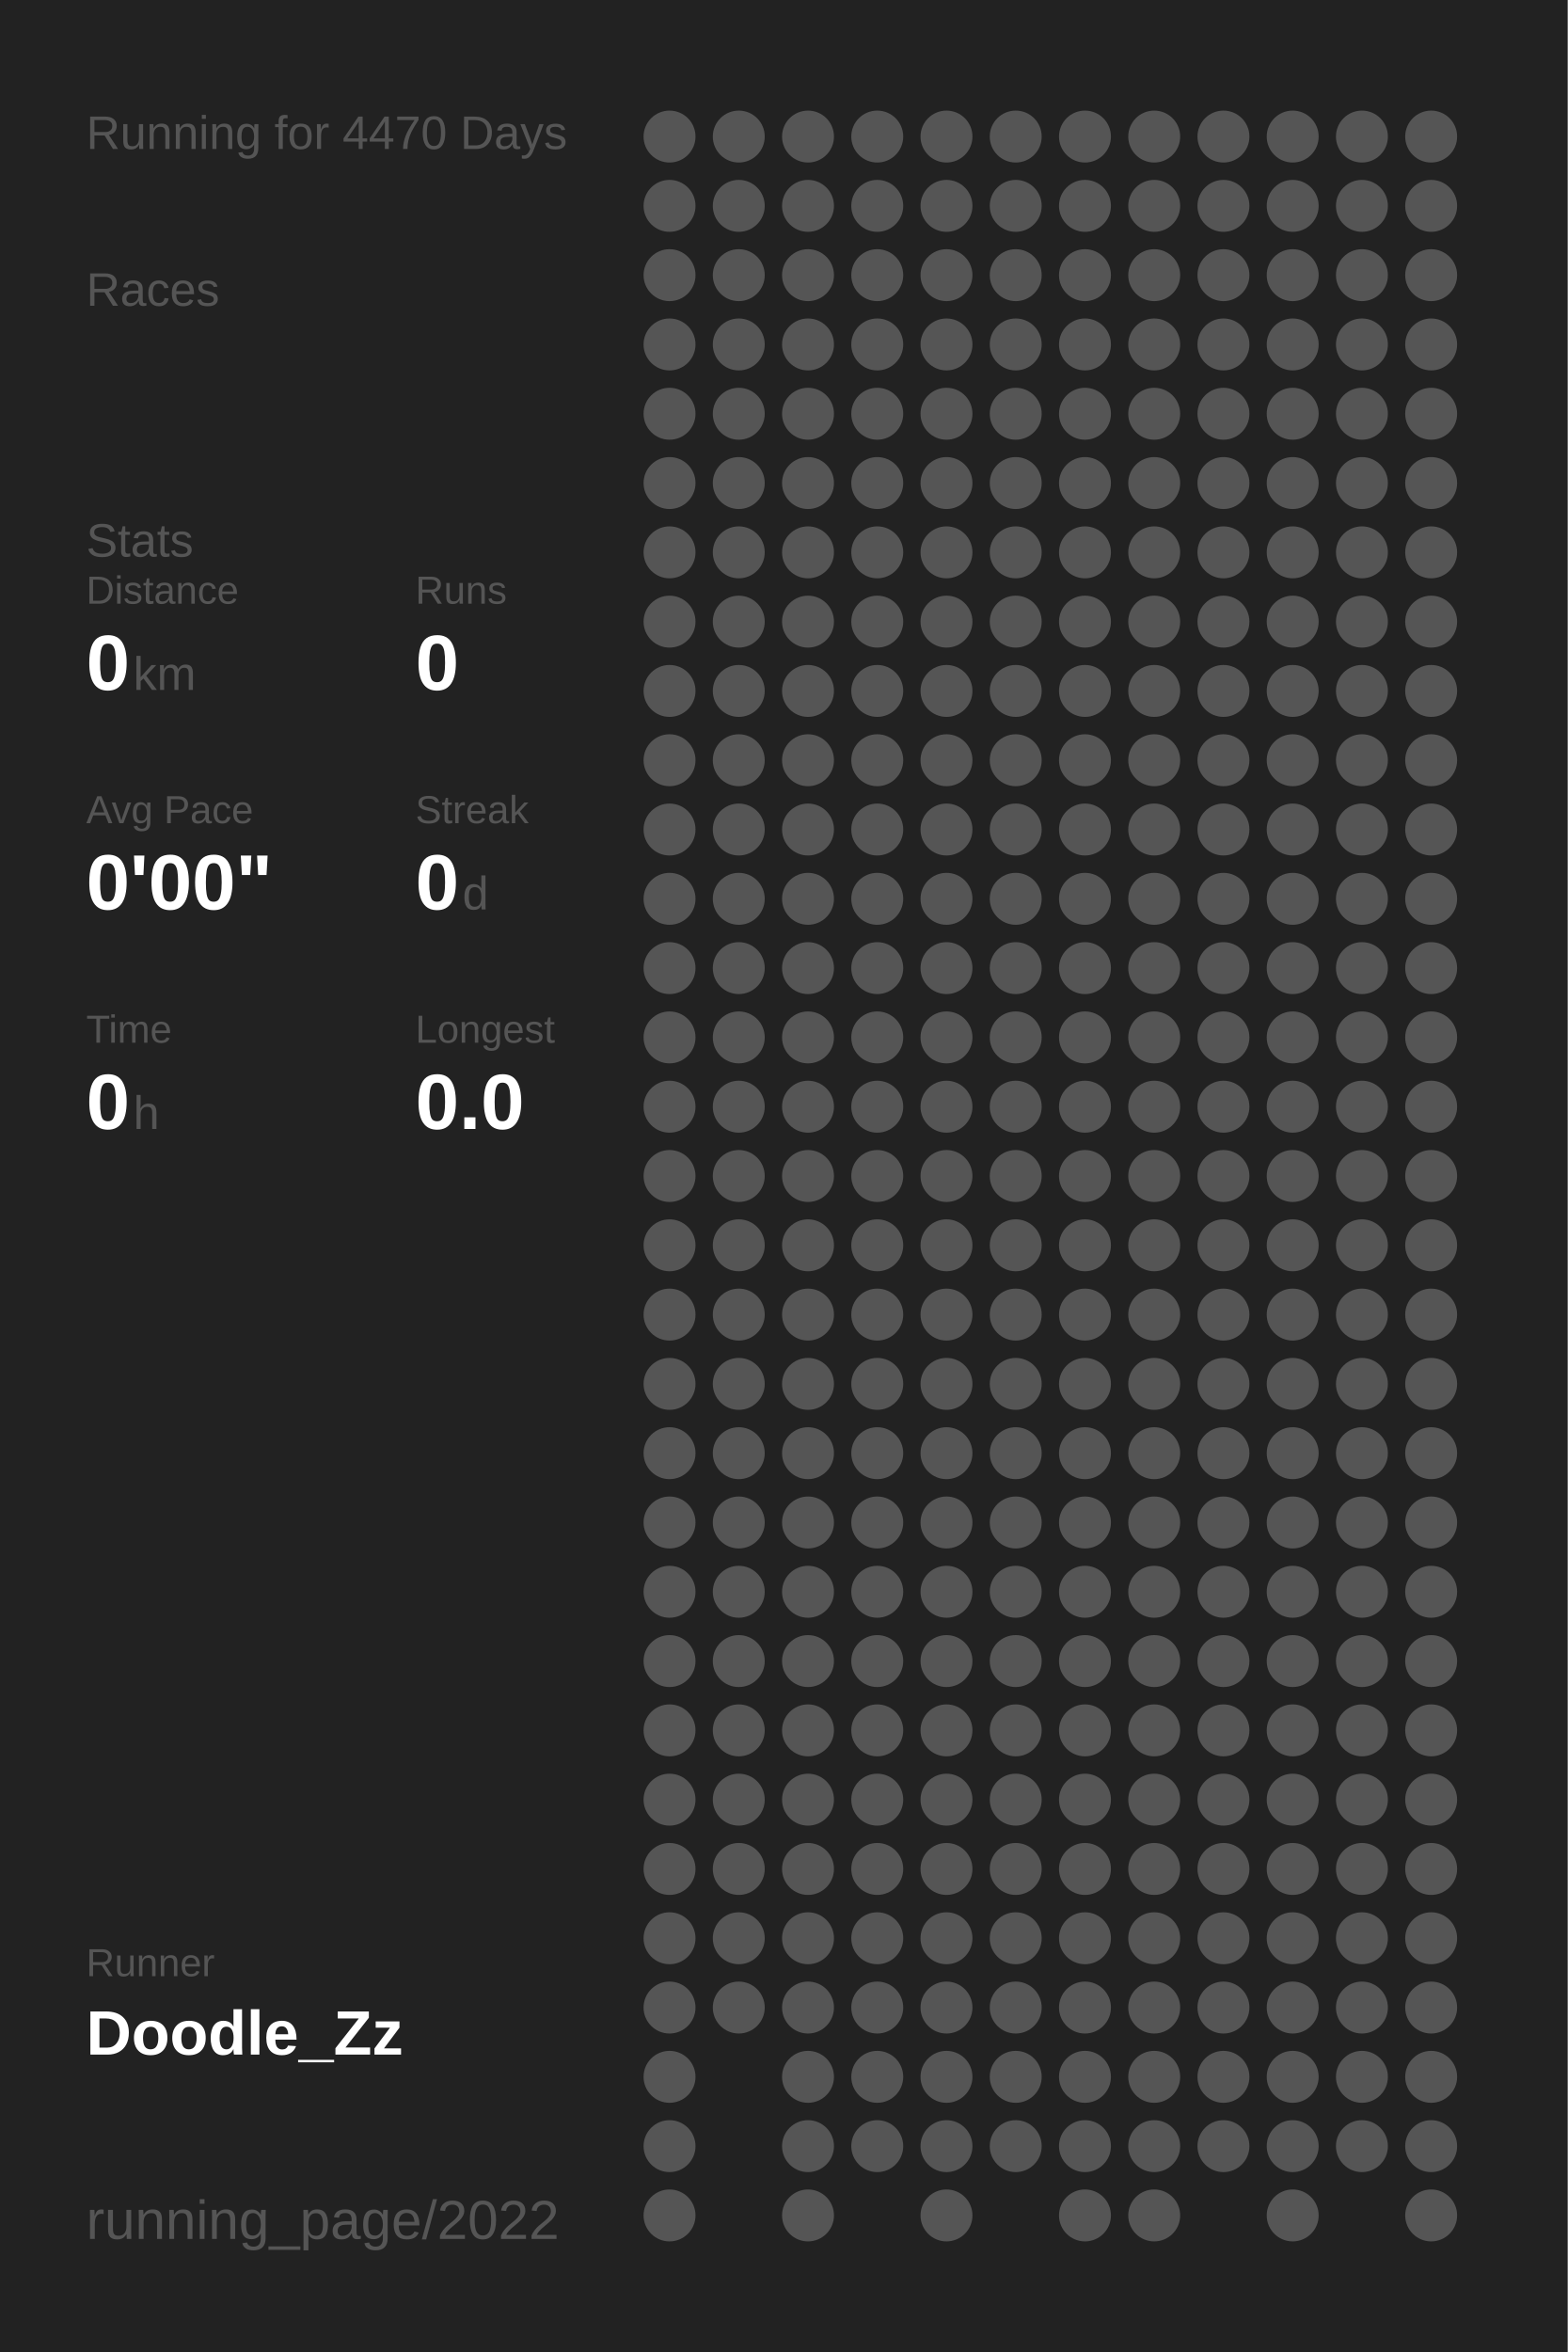
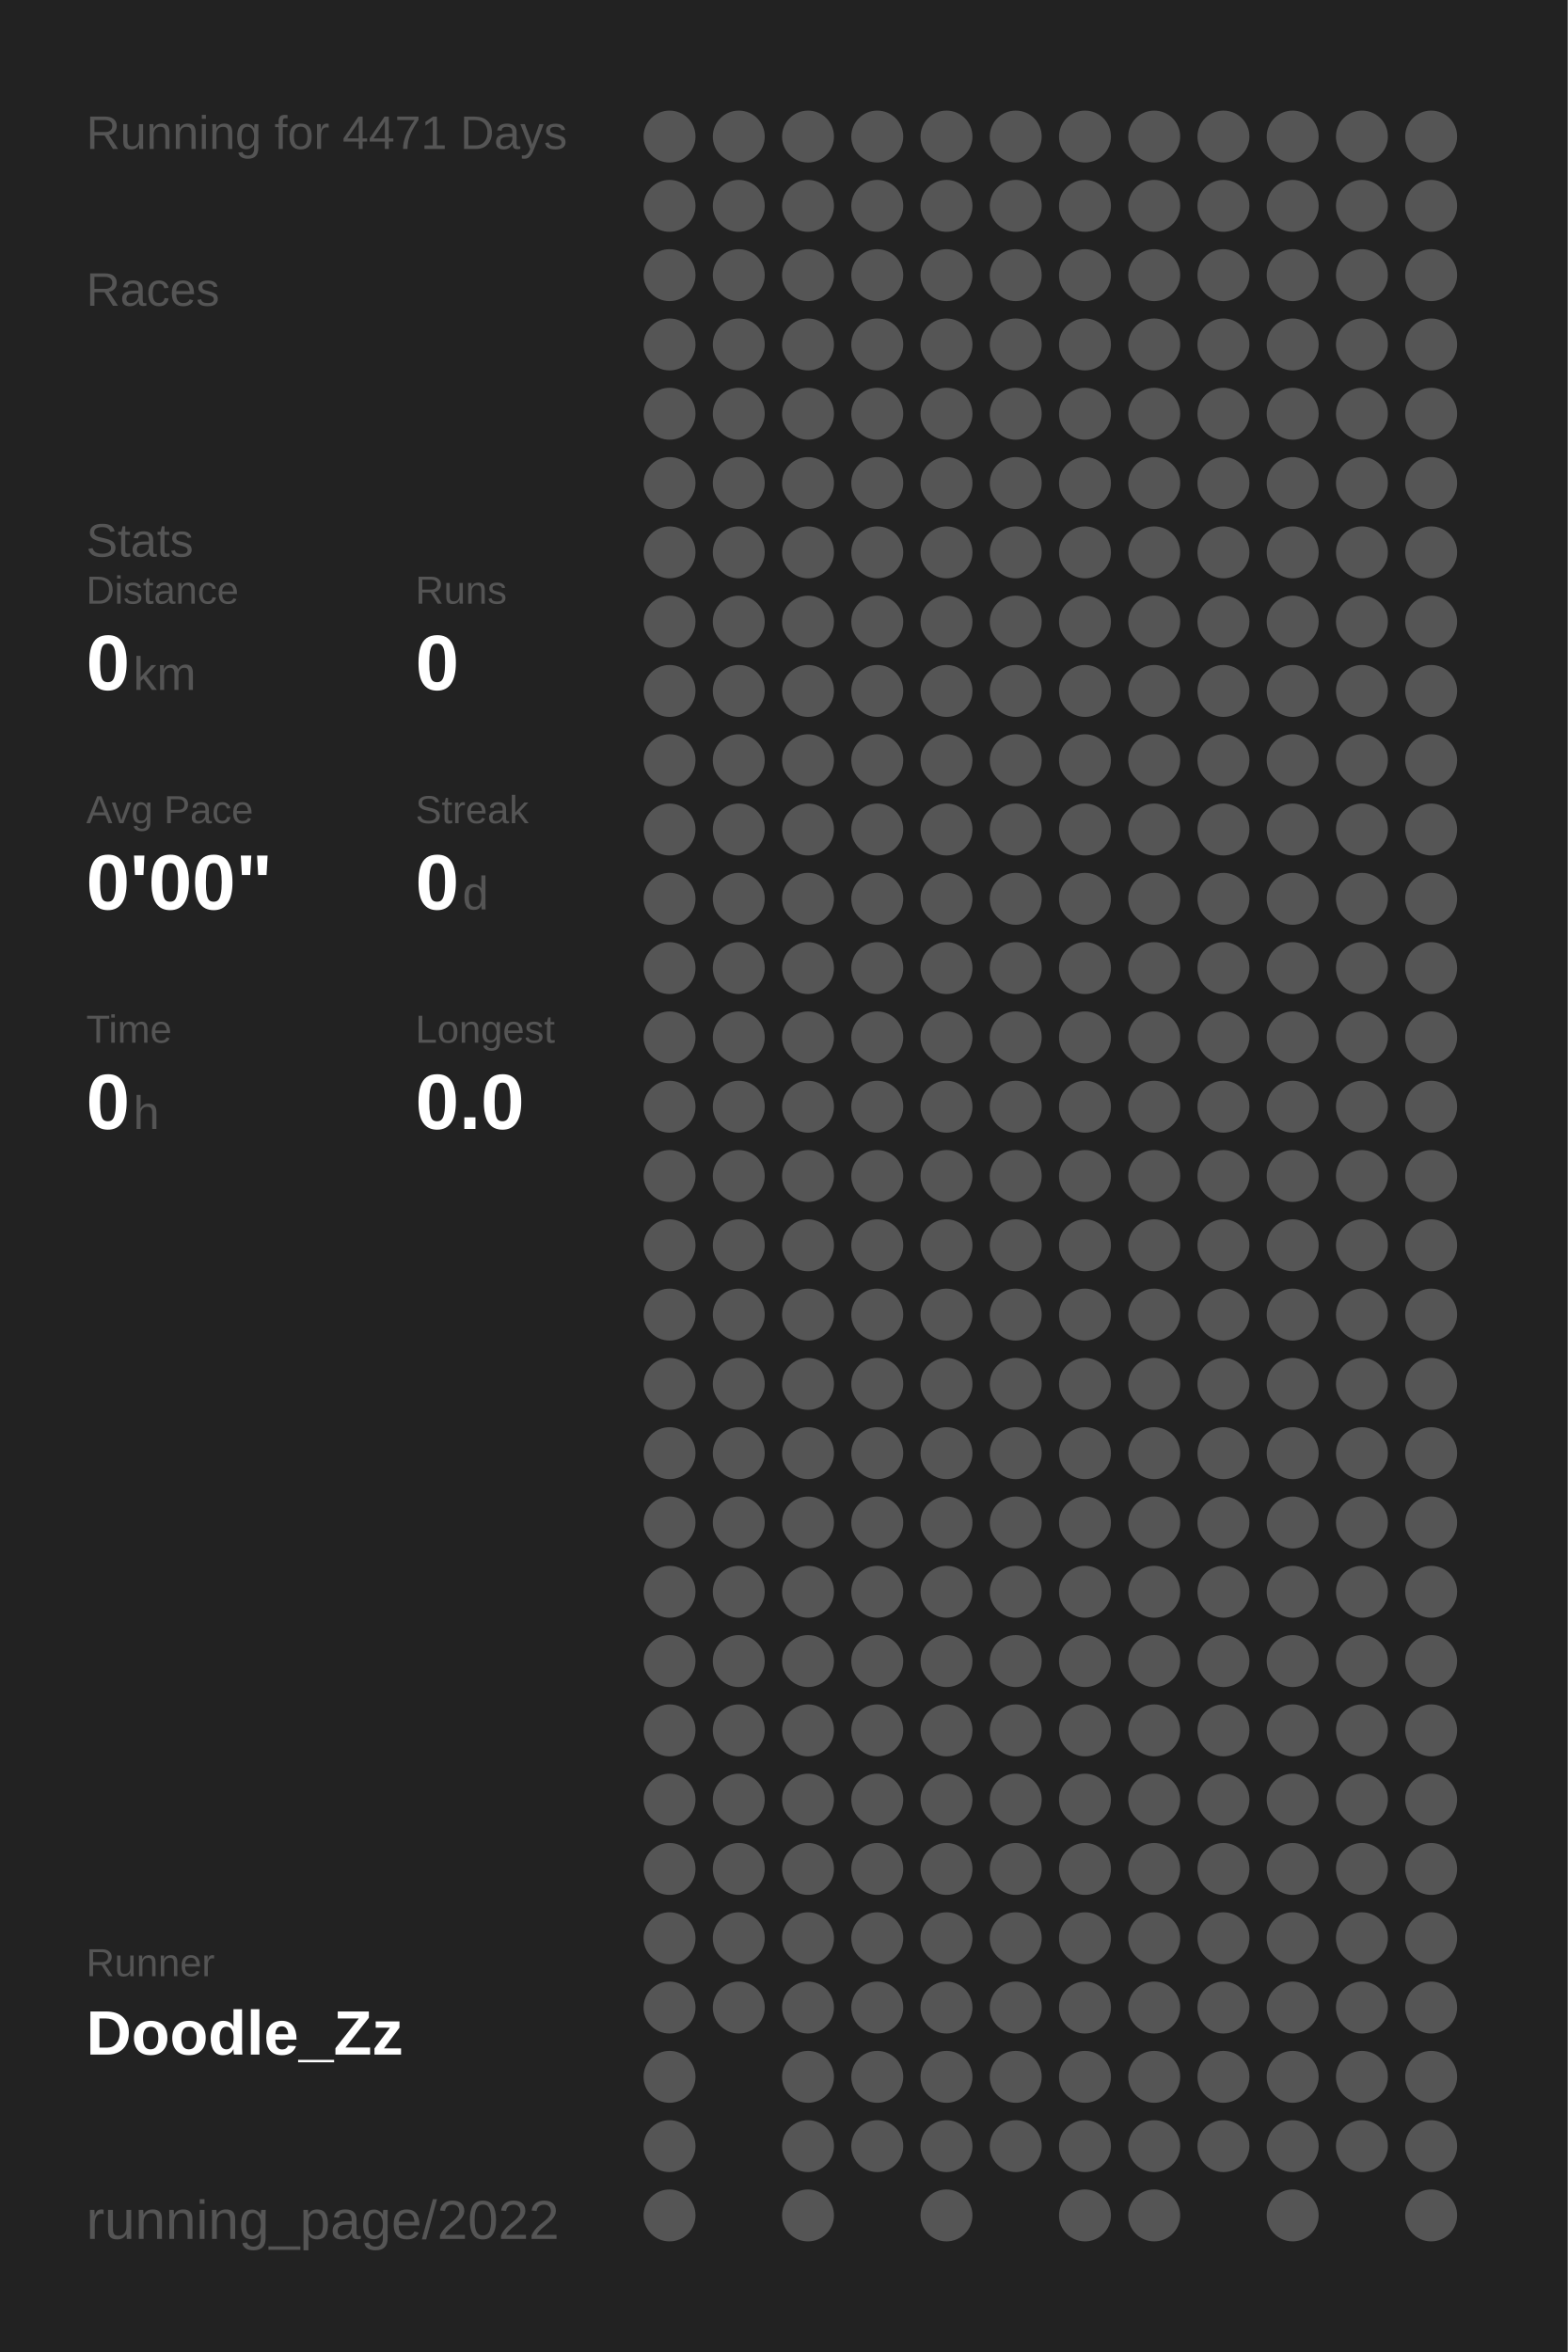
<svg xmlns="http://www.w3.org/2000/svg" baseProfile="full" height="300mm" version="1.1" viewBox="0,0,200,300" width="200mm">
  <defs />
  <rect fill="#222222" height="300" width="200" x="0" y="0" />
-   <text fill="#555555" style="font-size:6px; font-family:Arial;" x="11" y="19">Running for 4470 Days</text>
+   <text fill="#555555" style="font-size:6px; font-family:Arial;" x="11" y="19">Running for 4471 Days</text>
  <text fill="#555555" style="font-size:6px; font-family:Arial;" x="11" y="39">Races</text>
  <text fill="#555555" style="font-size:6px; font-family:Arial;" x="11" y="71">Stats</text>
  <text fill="#555555" style="font-size:5px; font-family:Arial;" x="11" y="77">Distance</text>
  <text fill="#FFFFFF" style="font-size:10px; font-family:Arial; font-weight:bold;" x="11" y="88">0</text>
  <text fill="#555555" style="font-size:6px; font-family:Arial;" x="17" y="88">km</text>
  <text fill="#555555" style="font-size:5px; font-family:Arial;" x="53" y="77">Runs</text>
  <text fill="#FFFFFF" style="font-size:10px; font-family:Arial; font-weight:bold;" x="53" y="88">0</text>
  <text fill="#555555" style="font-size:5px; font-family:Arial;" x="11" y="105">Avg Pace</text>
  <text fill="#FFFFFF" style="font-size:10px; font-family:Arial; font-weight:bold;" x="11" y="116">0'00"</text>
  <text fill="#555555" style="font-size:5px; font-family:Arial;" x="53" y="105">Streak</text>
  <text fill="#FFFFFF" style="font-size:10px; font-family:Arial; font-weight:bold;" x="53" y="116">0</text>
  <text fill="#555555" style="font-size:6px; font-family:Arial;" x="59" y="116">d</text>
  <text fill="#555555" style="font-size:5px; font-family:Arial;" x="11" y="133">Time</text>
  <text fill="#FFFFFF" style="font-size:10px; font-family:Arial; font-weight:bold;" x="11" y="144">0</text>
  <text fill="#555555" style="font-size:6px; font-family:Arial;" x="17" y="144">h</text>
  <text fill="#555555" style="font-size:5px; font-family:Arial;" x="53" y="133">Longest</text>
  <text fill="#FFFFFF" style="font-size:10px; font-family:Arial; font-weight:bold;" x="53" y="144">0.0</text>
  <text fill="#555555" style="font-size:5px; font-family:Arial;" x="11" y="252.065">Runner</text>
  <text fill="#FFFFFF" style="font-size:8px; font-family:Arial; font-weight:bold;" x="11" y="262.065">Doodle_Zz</text>
  <text fill="#555555" style="font-size:7px; font-family:Arial;" x="11" y="285.581">running_page/2022</text>
  <circle cx="85.417" cy="17.419" fill="#555555" r="3.312" />
  <circle cx="85.417" cy="26.258" fill="#555555" r="3.312" />
  <circle cx="85.417" cy="35.097" fill="#555555" r="3.312" />
  <circle cx="85.417" cy="43.935" fill="#555555" r="3.312" />
  <circle cx="85.417" cy="52.774" fill="#555555" r="3.312" />
  <circle cx="85.417" cy="61.613" fill="#555555" r="3.312" />
  <circle cx="85.417" cy="70.452" fill="#555555" r="3.312" />
  <circle cx="85.417" cy="79.29" fill="#555555" r="3.312" />
  <circle cx="85.417" cy="88.129" fill="#555555" r="3.312" />
  <circle cx="85.417" cy="96.968" fill="#555555" r="3.312" />
  <circle cx="85.417" cy="105.806" fill="#555555" r="3.312" />
  <circle cx="85.417" cy="114.645" fill="#555555" r="3.312" />
  <circle cx="85.417" cy="123.484" fill="#555555" r="3.312" />
  <circle cx="85.417" cy="132.323" fill="#555555" r="3.312" />
  <circle cx="85.417" cy="141.161" fill="#555555" r="3.312" />
  <circle cx="85.417" cy="150" fill="#555555" r="3.312" />
  <circle cx="85.417" cy="158.839" fill="#555555" r="3.312" />
  <circle cx="85.417" cy="167.677" fill="#555555" r="3.312" />
  <circle cx="85.417" cy="176.516" fill="#555555" r="3.312" />
  <circle cx="85.417" cy="185.355" fill="#555555" r="3.312" />
  <circle cx="85.417" cy="194.194" fill="#555555" r="3.312" />
  <circle cx="85.417" cy="203.032" fill="#555555" r="3.312" />
  <circle cx="85.417" cy="211.871" fill="#555555" r="3.312" />
  <circle cx="85.417" cy="220.71" fill="#555555" r="3.312" />
  <circle cx="85.417" cy="229.548" fill="#555555" r="3.312" />
  <circle cx="85.417" cy="238.387" fill="#555555" r="3.312" />
  <circle cx="85.417" cy="247.226" fill="#555555" r="3.312" />
  <circle cx="85.417" cy="256.065" fill="#555555" r="3.312" />
  <circle cx="85.417" cy="264.903" fill="#555555" r="3.312" />
  <circle cx="85.417" cy="273.742" fill="#555555" r="3.312" />
  <circle cx="85.417" cy="282.581" fill="#555555" r="3.312" />
  <circle cx="94.25" cy="17.419" fill="#555555" r="3.312" />
  <circle cx="94.25" cy="26.258" fill="#555555" r="3.312" />
  <circle cx="94.25" cy="35.097" fill="#555555" r="3.312" />
  <circle cx="94.25" cy="43.935" fill="#555555" r="3.312" />
  <circle cx="94.25" cy="52.774" fill="#555555" r="3.312" />
  <circle cx="94.25" cy="61.613" fill="#555555" r="3.312" />
  <circle cx="94.25" cy="70.452" fill="#555555" r="3.312" />
  <circle cx="94.25" cy="79.29" fill="#555555" r="3.312" />
  <circle cx="94.25" cy="88.129" fill="#555555" r="3.312" />
  <circle cx="94.25" cy="96.968" fill="#555555" r="3.312" />
  <circle cx="94.25" cy="105.806" fill="#555555" r="3.312" />
  <circle cx="94.25" cy="114.645" fill="#555555" r="3.312" />
  <circle cx="94.25" cy="123.484" fill="#555555" r="3.312" />
  <circle cx="94.25" cy="132.323" fill="#555555" r="3.312" />
  <circle cx="94.25" cy="141.161" fill="#555555" r="3.312" />
  <circle cx="94.25" cy="150" fill="#555555" r="3.312" />
  <circle cx="94.25" cy="158.839" fill="#555555" r="3.312" />
  <circle cx="94.25" cy="167.677" fill="#555555" r="3.312" />
  <circle cx="94.25" cy="176.516" fill="#555555" r="3.312" />
  <circle cx="94.25" cy="185.355" fill="#555555" r="3.312" />
  <circle cx="94.25" cy="194.194" fill="#555555" r="3.312" />
  <circle cx="94.25" cy="203.032" fill="#555555" r="3.312" />
  <circle cx="94.25" cy="211.871" fill="#555555" r="3.312" />
  <circle cx="94.25" cy="220.71" fill="#555555" r="3.312" />
  <circle cx="94.25" cy="229.548" fill="#555555" r="3.312" />
  <circle cx="94.25" cy="238.387" fill="#555555" r="3.312" />
  <circle cx="94.25" cy="247.226" fill="#555555" r="3.312" />
  <circle cx="94.25" cy="256.065" fill="#555555" r="3.312" />
  <circle cx="103.083" cy="17.419" fill="#555555" r="3.312" />
  <circle cx="103.083" cy="26.258" fill="#555555" r="3.312" />
  <circle cx="103.083" cy="35.097" fill="#555555" r="3.312" />
  <circle cx="103.083" cy="43.935" fill="#555555" r="3.312" />
  <circle cx="103.083" cy="52.774" fill="#555555" r="3.312" />
  <circle cx="103.083" cy="61.613" fill="#555555" r="3.312" />
  <circle cx="103.083" cy="70.452" fill="#555555" r="3.312" />
  <circle cx="103.083" cy="79.29" fill="#555555" r="3.312" />
  <circle cx="103.083" cy="88.129" fill="#555555" r="3.312" />
  <circle cx="103.083" cy="96.968" fill="#555555" r="3.312" />
  <circle cx="103.083" cy="105.806" fill="#555555" r="3.312" />
  <circle cx="103.083" cy="114.645" fill="#555555" r="3.312" />
  <circle cx="103.083" cy="123.484" fill="#555555" r="3.312" />
  <circle cx="103.083" cy="132.323" fill="#555555" r="3.312" />
  <circle cx="103.083" cy="141.161" fill="#555555" r="3.312" />
  <circle cx="103.083" cy="150" fill="#555555" r="3.312" />
  <circle cx="103.083" cy="158.839" fill="#555555" r="3.312" />
  <circle cx="103.083" cy="167.677" fill="#555555" r="3.312" />
  <circle cx="103.083" cy="176.516" fill="#555555" r="3.312" />
  <circle cx="103.083" cy="185.355" fill="#555555" r="3.312" />
  <circle cx="103.083" cy="194.194" fill="#555555" r="3.312" />
  <circle cx="103.083" cy="203.032" fill="#555555" r="3.312" />
  <circle cx="103.083" cy="211.871" fill="#555555" r="3.312" />
  <circle cx="103.083" cy="220.71" fill="#555555" r="3.312" />
  <circle cx="103.083" cy="229.548" fill="#555555" r="3.312" />
  <circle cx="103.083" cy="238.387" fill="#555555" r="3.312" />
  <circle cx="103.083" cy="247.226" fill="#555555" r="3.312" />
  <circle cx="103.083" cy="256.065" fill="#555555" r="3.312" />
  <circle cx="103.083" cy="264.903" fill="#555555" r="3.312" />
  <circle cx="103.083" cy="273.742" fill="#555555" r="3.312" />
  <circle cx="103.083" cy="282.581" fill="#555555" r="3.312" />
  <circle cx="111.917" cy="17.419" fill="#555555" r="3.312" />
  <circle cx="111.917" cy="26.258" fill="#555555" r="3.312" />
  <circle cx="111.917" cy="35.097" fill="#555555" r="3.312" />
  <circle cx="111.917" cy="43.935" fill="#555555" r="3.312" />
  <circle cx="111.917" cy="52.774" fill="#555555" r="3.312" />
  <circle cx="111.917" cy="61.613" fill="#555555" r="3.312" />
  <circle cx="111.917" cy="70.452" fill="#555555" r="3.312" />
  <circle cx="111.917" cy="79.29" fill="#555555" r="3.312" />
  <circle cx="111.917" cy="88.129" fill="#555555" r="3.312" />
  <circle cx="111.917" cy="96.968" fill="#555555" r="3.312" />
  <circle cx="111.917" cy="105.806" fill="#555555" r="3.312" />
  <circle cx="111.917" cy="114.645" fill="#555555" r="3.312" />
  <circle cx="111.917" cy="123.484" fill="#555555" r="3.312" />
  <circle cx="111.917" cy="132.323" fill="#555555" r="3.312" />
  <circle cx="111.917" cy="141.161" fill="#555555" r="3.312" />
  <circle cx="111.917" cy="150" fill="#555555" r="3.312" />
  <circle cx="111.917" cy="158.839" fill="#555555" r="3.312" />
  <circle cx="111.917" cy="167.677" fill="#555555" r="3.312" />
  <circle cx="111.917" cy="176.516" fill="#555555" r="3.312" />
  <circle cx="111.917" cy="185.355" fill="#555555" r="3.312" />
  <circle cx="111.917" cy="194.194" fill="#555555" r="3.312" />
  <circle cx="111.917" cy="203.032" fill="#555555" r="3.312" />
  <circle cx="111.917" cy="211.871" fill="#555555" r="3.312" />
  <circle cx="111.917" cy="220.71" fill="#555555" r="3.312" />
  <circle cx="111.917" cy="229.548" fill="#555555" r="3.312" />
  <circle cx="111.917" cy="238.387" fill="#555555" r="3.312" />
  <circle cx="111.917" cy="247.226" fill="#555555" r="3.312" />
  <circle cx="111.917" cy="256.065" fill="#555555" r="3.312" />
  <circle cx="111.917" cy="264.903" fill="#555555" r="3.312" />
  <circle cx="111.917" cy="273.742" fill="#555555" r="3.312" />
  <circle cx="120.75" cy="17.419" fill="#555555" r="3.312" />
  <circle cx="120.75" cy="26.258" fill="#555555" r="3.312" />
  <circle cx="120.75" cy="35.097" fill="#555555" r="3.312" />
  <circle cx="120.75" cy="43.935" fill="#555555" r="3.312" />
  <circle cx="120.75" cy="52.774" fill="#555555" r="3.312" />
  <circle cx="120.75" cy="61.613" fill="#555555" r="3.312" />
  <circle cx="120.75" cy="70.452" fill="#555555" r="3.312" />
  <circle cx="120.75" cy="79.29" fill="#555555" r="3.312" />
  <circle cx="120.75" cy="88.129" fill="#555555" r="3.312" />
  <circle cx="120.75" cy="96.968" fill="#555555" r="3.312" />
  <circle cx="120.75" cy="105.806" fill="#555555" r="3.312" />
  <circle cx="120.75" cy="114.645" fill="#555555" r="3.312" />
  <circle cx="120.75" cy="123.484" fill="#555555" r="3.312" />
  <circle cx="120.75" cy="132.323" fill="#555555" r="3.312" />
  <circle cx="120.75" cy="141.161" fill="#555555" r="3.312" />
  <circle cx="120.75" cy="150" fill="#555555" r="3.312" />
  <circle cx="120.75" cy="158.839" fill="#555555" r="3.312" />
  <circle cx="120.75" cy="167.677" fill="#555555" r="3.312" />
  <circle cx="120.75" cy="176.516" fill="#555555" r="3.312" />
  <circle cx="120.75" cy="185.355" fill="#555555" r="3.312" />
  <circle cx="120.75" cy="194.194" fill="#555555" r="3.312" />
  <circle cx="120.75" cy="203.032" fill="#555555" r="3.312" />
  <circle cx="120.75" cy="211.871" fill="#555555" r="3.312" />
  <circle cx="120.75" cy="220.71" fill="#555555" r="3.312" />
  <circle cx="120.75" cy="229.548" fill="#555555" r="3.312" />
  <circle cx="120.75" cy="238.387" fill="#555555" r="3.312" />
  <circle cx="120.75" cy="247.226" fill="#555555" r="3.312" />
  <circle cx="120.75" cy="256.065" fill="#555555" r="3.312" />
  <circle cx="120.75" cy="264.903" fill="#555555" r="3.312" />
  <circle cx="120.75" cy="273.742" fill="#555555" r="3.312" />
  <circle cx="120.75" cy="282.581" fill="#555555" r="3.312" />
  <circle cx="129.583" cy="17.419" fill="#555555" r="3.312" />
  <circle cx="129.583" cy="26.258" fill="#555555" r="3.312" />
  <circle cx="129.583" cy="35.097" fill="#555555" r="3.312" />
  <circle cx="129.583" cy="43.935" fill="#555555" r="3.312" />
  <circle cx="129.583" cy="52.774" fill="#555555" r="3.312" />
  <circle cx="129.583" cy="61.613" fill="#555555" r="3.312" />
  <circle cx="129.583" cy="70.452" fill="#555555" r="3.312" />
  <circle cx="129.583" cy="79.29" fill="#555555" r="3.312" />
  <circle cx="129.583" cy="88.129" fill="#555555" r="3.312" />
  <circle cx="129.583" cy="96.968" fill="#555555" r="3.312" />
  <circle cx="129.583" cy="105.806" fill="#555555" r="3.312" />
  <circle cx="129.583" cy="114.645" fill="#555555" r="3.312" />
  <circle cx="129.583" cy="123.484" fill="#555555" r="3.312" />
  <circle cx="129.583" cy="132.323" fill="#555555" r="3.312" />
  <circle cx="129.583" cy="141.161" fill="#555555" r="3.312" />
  <circle cx="129.583" cy="150" fill="#555555" r="3.312" />
  <circle cx="129.583" cy="158.839" fill="#555555" r="3.312" />
  <circle cx="129.583" cy="167.677" fill="#555555" r="3.312" />
  <circle cx="129.583" cy="176.516" fill="#555555" r="3.312" />
  <circle cx="129.583" cy="185.355" fill="#555555" r="3.312" />
  <circle cx="129.583" cy="194.194" fill="#555555" r="3.312" />
  <circle cx="129.583" cy="203.032" fill="#555555" r="3.312" />
  <circle cx="129.583" cy="211.871" fill="#555555" r="3.312" />
  <circle cx="129.583" cy="220.71" fill="#555555" r="3.312" />
  <circle cx="129.583" cy="229.548" fill="#555555" r="3.312" />
  <circle cx="129.583" cy="238.387" fill="#555555" r="3.312" />
  <circle cx="129.583" cy="247.226" fill="#555555" r="3.312" />
  <circle cx="129.583" cy="256.065" fill="#555555" r="3.312" />
  <circle cx="129.583" cy="264.903" fill="#555555" r="3.312" />
  <circle cx="129.583" cy="273.742" fill="#555555" r="3.312" />
  <circle cx="138.417" cy="17.419" fill="#555555" r="3.312" />
  <circle cx="138.417" cy="26.258" fill="#555555" r="3.312" />
  <circle cx="138.417" cy="35.097" fill="#555555" r="3.312" />
  <circle cx="138.417" cy="43.935" fill="#555555" r="3.312" />
  <circle cx="138.417" cy="52.774" fill="#555555" r="3.312" />
  <circle cx="138.417" cy="61.613" fill="#555555" r="3.312" />
  <circle cx="138.417" cy="70.452" fill="#555555" r="3.312" />
  <circle cx="138.417" cy="79.29" fill="#555555" r="3.312" />
  <circle cx="138.417" cy="88.129" fill="#555555" r="3.312" />
  <circle cx="138.417" cy="96.968" fill="#555555" r="3.312" />
  <circle cx="138.417" cy="105.806" fill="#555555" r="3.312" />
  <circle cx="138.417" cy="114.645" fill="#555555" r="3.312" />
  <circle cx="138.417" cy="123.484" fill="#555555" r="3.312" />
  <circle cx="138.417" cy="132.323" fill="#555555" r="3.312" />
  <circle cx="138.417" cy="141.161" fill="#555555" r="3.312" />
  <circle cx="138.417" cy="150" fill="#555555" r="3.312" />
  <circle cx="138.417" cy="158.839" fill="#555555" r="3.312" />
  <circle cx="138.417" cy="167.677" fill="#555555" r="3.312" />
  <circle cx="138.417" cy="176.516" fill="#555555" r="3.312" />
  <circle cx="138.417" cy="185.355" fill="#555555" r="3.312" />
  <circle cx="138.417" cy="194.194" fill="#555555" r="3.312" />
  <circle cx="138.417" cy="203.032" fill="#555555" r="3.312" />
  <circle cx="138.417" cy="211.871" fill="#555555" r="3.312" />
  <circle cx="138.417" cy="220.71" fill="#555555" r="3.312" />
  <circle cx="138.417" cy="229.548" fill="#555555" r="3.312" />
  <circle cx="138.417" cy="238.387" fill="#555555" r="3.312" />
  <circle cx="138.417" cy="247.226" fill="#555555" r="3.312" />
  <circle cx="138.417" cy="256.065" fill="#555555" r="3.312" />
  <circle cx="138.417" cy="264.903" fill="#555555" r="3.312" />
  <circle cx="138.417" cy="273.742" fill="#555555" r="3.312" />
  <circle cx="138.417" cy="282.581" fill="#555555" r="3.312" />
  <circle cx="147.25" cy="17.419" fill="#555555" r="3.312" />
  <circle cx="147.25" cy="26.258" fill="#555555" r="3.312" />
  <circle cx="147.25" cy="35.097" fill="#555555" r="3.312" />
  <circle cx="147.25" cy="43.935" fill="#555555" r="3.312" />
  <circle cx="147.25" cy="52.774" fill="#555555" r="3.312" />
  <circle cx="147.25" cy="61.613" fill="#555555" r="3.312" />
  <circle cx="147.25" cy="70.452" fill="#555555" r="3.312" />
  <circle cx="147.25" cy="79.29" fill="#555555" r="3.312" />
  <circle cx="147.25" cy="88.129" fill="#555555" r="3.312" />
  <circle cx="147.25" cy="96.968" fill="#555555" r="3.312" />
  <circle cx="147.25" cy="105.806" fill="#555555" r="3.312" />
  <circle cx="147.25" cy="114.645" fill="#555555" r="3.312" />
  <circle cx="147.25" cy="123.484" fill="#555555" r="3.312" />
  <circle cx="147.25" cy="132.323" fill="#555555" r="3.312" />
  <circle cx="147.25" cy="141.161" fill="#555555" r="3.312" />
  <circle cx="147.25" cy="150" fill="#555555" r="3.312" />
  <circle cx="147.25" cy="158.839" fill="#555555" r="3.312" />
  <circle cx="147.25" cy="167.677" fill="#555555" r="3.312" />
  <circle cx="147.25" cy="176.516" fill="#555555" r="3.312" />
  <circle cx="147.25" cy="185.355" fill="#555555" r="3.312" />
  <circle cx="147.25" cy="194.194" fill="#555555" r="3.312" />
  <circle cx="147.25" cy="203.032" fill="#555555" r="3.312" />
  <circle cx="147.25" cy="211.871" fill="#555555" r="3.312" />
  <circle cx="147.25" cy="220.71" fill="#555555" r="3.312" />
  <circle cx="147.25" cy="229.548" fill="#555555" r="3.312" />
  <circle cx="147.25" cy="238.387" fill="#555555" r="3.312" />
  <circle cx="147.25" cy="247.226" fill="#555555" r="3.312" />
  <circle cx="147.25" cy="256.065" fill="#555555" r="3.312" />
  <circle cx="147.25" cy="264.903" fill="#555555" r="3.312" />
  <circle cx="147.25" cy="273.742" fill="#555555" r="3.312" />
  <circle cx="147.25" cy="282.581" fill="#555555" r="3.312" />
  <circle cx="156.083" cy="17.419" fill="#555555" r="3.312" />
  <circle cx="156.083" cy="26.258" fill="#555555" r="3.312" />
  <circle cx="156.083" cy="35.097" fill="#555555" r="3.312" />
  <circle cx="156.083" cy="43.935" fill="#555555" r="3.312" />
  <circle cx="156.083" cy="52.774" fill="#555555" r="3.312" />
  <circle cx="156.083" cy="61.613" fill="#555555" r="3.312" />
  <circle cx="156.083" cy="70.452" fill="#555555" r="3.312" />
  <circle cx="156.083" cy="79.29" fill="#555555" r="3.312" />
  <circle cx="156.083" cy="88.129" fill="#555555" r="3.312" />
  <circle cx="156.083" cy="96.968" fill="#555555" r="3.312" />
  <circle cx="156.083" cy="105.806" fill="#555555" r="3.312" />
  <circle cx="156.083" cy="114.645" fill="#555555" r="3.312" />
  <circle cx="156.083" cy="123.484" fill="#555555" r="3.312" />
  <circle cx="156.083" cy="132.323" fill="#555555" r="3.312" />
  <circle cx="156.083" cy="141.161" fill="#555555" r="3.312" />
  <circle cx="156.083" cy="150" fill="#555555" r="3.312" />
  <circle cx="156.083" cy="158.839" fill="#555555" r="3.312" />
  <circle cx="156.083" cy="167.677" fill="#555555" r="3.312" />
  <circle cx="156.083" cy="176.516" fill="#555555" r="3.312" />
  <circle cx="156.083" cy="185.355" fill="#555555" r="3.312" />
  <circle cx="156.083" cy="194.194" fill="#555555" r="3.312" />
  <circle cx="156.083" cy="203.032" fill="#555555" r="3.312" />
  <circle cx="156.083" cy="211.871" fill="#555555" r="3.312" />
  <circle cx="156.083" cy="220.71" fill="#555555" r="3.312" />
  <circle cx="156.083" cy="229.548" fill="#555555" r="3.312" />
  <circle cx="156.083" cy="238.387" fill="#555555" r="3.312" />
  <circle cx="156.083" cy="247.226" fill="#555555" r="3.312" />
  <circle cx="156.083" cy="256.065" fill="#555555" r="3.312" />
  <circle cx="156.083" cy="264.903" fill="#555555" r="3.312" />
  <circle cx="156.083" cy="273.742" fill="#555555" r="3.312" />
  <circle cx="164.917" cy="17.419" fill="#555555" r="3.312" />
  <circle cx="164.917" cy="26.258" fill="#555555" r="3.312" />
  <circle cx="164.917" cy="35.097" fill="#555555" r="3.312" />
  <circle cx="164.917" cy="43.935" fill="#555555" r="3.312" />
  <circle cx="164.917" cy="52.774" fill="#555555" r="3.312" />
  <circle cx="164.917" cy="61.613" fill="#555555" r="3.312" />
  <circle cx="164.917" cy="70.452" fill="#555555" r="3.312" />
  <circle cx="164.917" cy="79.29" fill="#555555" r="3.312" />
  <circle cx="164.917" cy="88.129" fill="#555555" r="3.312" />
  <circle cx="164.917" cy="96.968" fill="#555555" r="3.312" />
  <circle cx="164.917" cy="105.806" fill="#555555" r="3.312" />
  <circle cx="164.917" cy="114.645" fill="#555555" r="3.312" />
  <circle cx="164.917" cy="123.484" fill="#555555" r="3.312" />
  <circle cx="164.917" cy="132.323" fill="#555555" r="3.312" />
  <circle cx="164.917" cy="141.161" fill="#555555" r="3.312" />
  <circle cx="164.917" cy="150" fill="#555555" r="3.312" />
  <circle cx="164.917" cy="158.839" fill="#555555" r="3.312" />
  <circle cx="164.917" cy="167.677" fill="#555555" r="3.312" />
  <circle cx="164.917" cy="176.516" fill="#555555" r="3.312" />
  <circle cx="164.917" cy="185.355" fill="#555555" r="3.312" />
  <circle cx="164.917" cy="194.194" fill="#555555" r="3.312" />
  <circle cx="164.917" cy="203.032" fill="#555555" r="3.312" />
  <circle cx="164.917" cy="211.871" fill="#555555" r="3.312" />
  <circle cx="164.917" cy="220.71" fill="#555555" r="3.312" />
  <circle cx="164.917" cy="229.548" fill="#555555" r="3.312" />
  <circle cx="164.917" cy="238.387" fill="#555555" r="3.312" />
  <circle cx="164.917" cy="247.226" fill="#555555" r="3.312" />
  <circle cx="164.917" cy="256.065" fill="#555555" r="3.312" />
  <circle cx="164.917" cy="264.903" fill="#555555" r="3.312" />
  <circle cx="164.917" cy="273.742" fill="#555555" r="3.312" />
  <circle cx="164.917" cy="282.581" fill="#555555" r="3.312" />
  <circle cx="173.75" cy="17.419" fill="#555555" r="3.312" />
  <circle cx="173.75" cy="26.258" fill="#555555" r="3.312" />
  <circle cx="173.75" cy="35.097" fill="#555555" r="3.312" />
  <circle cx="173.75" cy="43.935" fill="#555555" r="3.312" />
  <circle cx="173.75" cy="52.774" fill="#555555" r="3.312" />
  <circle cx="173.75" cy="61.613" fill="#555555" r="3.312" />
  <circle cx="173.75" cy="70.452" fill="#555555" r="3.312" />
  <circle cx="173.75" cy="79.29" fill="#555555" r="3.312" />
  <circle cx="173.75" cy="88.129" fill="#555555" r="3.312" />
  <circle cx="173.75" cy="96.968" fill="#555555" r="3.312" />
  <circle cx="173.75" cy="105.806" fill="#555555" r="3.312" />
  <circle cx="173.75" cy="114.645" fill="#555555" r="3.312" />
  <circle cx="173.75" cy="123.484" fill="#555555" r="3.312" />
  <circle cx="173.75" cy="132.323" fill="#555555" r="3.312" />
  <circle cx="173.75" cy="141.161" fill="#555555" r="3.312" />
  <circle cx="173.75" cy="150" fill="#555555" r="3.312" />
  <circle cx="173.75" cy="158.839" fill="#555555" r="3.312" />
  <circle cx="173.75" cy="167.677" fill="#555555" r="3.312" />
  <circle cx="173.75" cy="176.516" fill="#555555" r="3.312" />
  <circle cx="173.75" cy="185.355" fill="#555555" r="3.312" />
  <circle cx="173.75" cy="194.194" fill="#555555" r="3.312" />
  <circle cx="173.75" cy="203.032" fill="#555555" r="3.312" />
  <circle cx="173.75" cy="211.871" fill="#555555" r="3.312" />
  <circle cx="173.75" cy="220.71" fill="#555555" r="3.312" />
  <circle cx="173.75" cy="229.548" fill="#555555" r="3.312" />
  <circle cx="173.75" cy="238.387" fill="#555555" r="3.312" />
  <circle cx="173.75" cy="247.226" fill="#555555" r="3.312" />
  <circle cx="173.75" cy="256.065" fill="#555555" r="3.312" />
  <circle cx="173.75" cy="264.903" fill="#555555" r="3.312" />
  <circle cx="173.75" cy="273.742" fill="#555555" r="3.312" />
  <circle cx="182.583" cy="17.419" fill="#555555" r="3.312" />
  <circle cx="182.583" cy="26.258" fill="#555555" r="3.312" />
  <circle cx="182.583" cy="35.097" fill="#555555" r="3.312" />
  <circle cx="182.583" cy="43.935" fill="#555555" r="3.312" />
  <circle cx="182.583" cy="52.774" fill="#555555" r="3.312" />
  <circle cx="182.583" cy="61.613" fill="#555555" r="3.312" />
  <circle cx="182.583" cy="70.452" fill="#555555" r="3.312" />
  <circle cx="182.583" cy="79.29" fill="#555555" r="3.312" />
  <circle cx="182.583" cy="88.129" fill="#555555" r="3.312" />
  <circle cx="182.583" cy="96.968" fill="#555555" r="3.312" />
  <circle cx="182.583" cy="105.806" fill="#555555" r="3.312" />
  <circle cx="182.583" cy="114.645" fill="#555555" r="3.312" />
  <circle cx="182.583" cy="123.484" fill="#555555" r="3.312" />
  <circle cx="182.583" cy="132.323" fill="#555555" r="3.312" />
  <circle cx="182.583" cy="141.161" fill="#555555" r="3.312" />
  <circle cx="182.583" cy="150" fill="#555555" r="3.312" />
  <circle cx="182.583" cy="158.839" fill="#555555" r="3.312" />
  <circle cx="182.583" cy="167.677" fill="#555555" r="3.312" />
  <circle cx="182.583" cy="176.516" fill="#555555" r="3.312" />
  <circle cx="182.583" cy="185.355" fill="#555555" r="3.312" />
  <circle cx="182.583" cy="194.194" fill="#555555" r="3.312" />
  <circle cx="182.583" cy="203.032" fill="#555555" r="3.312" />
  <circle cx="182.583" cy="211.871" fill="#555555" r="3.312" />
  <circle cx="182.583" cy="220.71" fill="#555555" r="3.312" />
  <circle cx="182.583" cy="229.548" fill="#555555" r="3.312" />
  <circle cx="182.583" cy="238.387" fill="#555555" r="3.312" />
  <circle cx="182.583" cy="247.226" fill="#555555" r="3.312" />
  <circle cx="182.583" cy="256.065" fill="#555555" r="3.312" />
  <circle cx="182.583" cy="264.903" fill="#555555" r="3.312" />
  <circle cx="182.583" cy="273.742" fill="#555555" r="3.312" />
  <circle cx="182.583" cy="282.581" fill="#555555" r="3.312" />
</svg>
